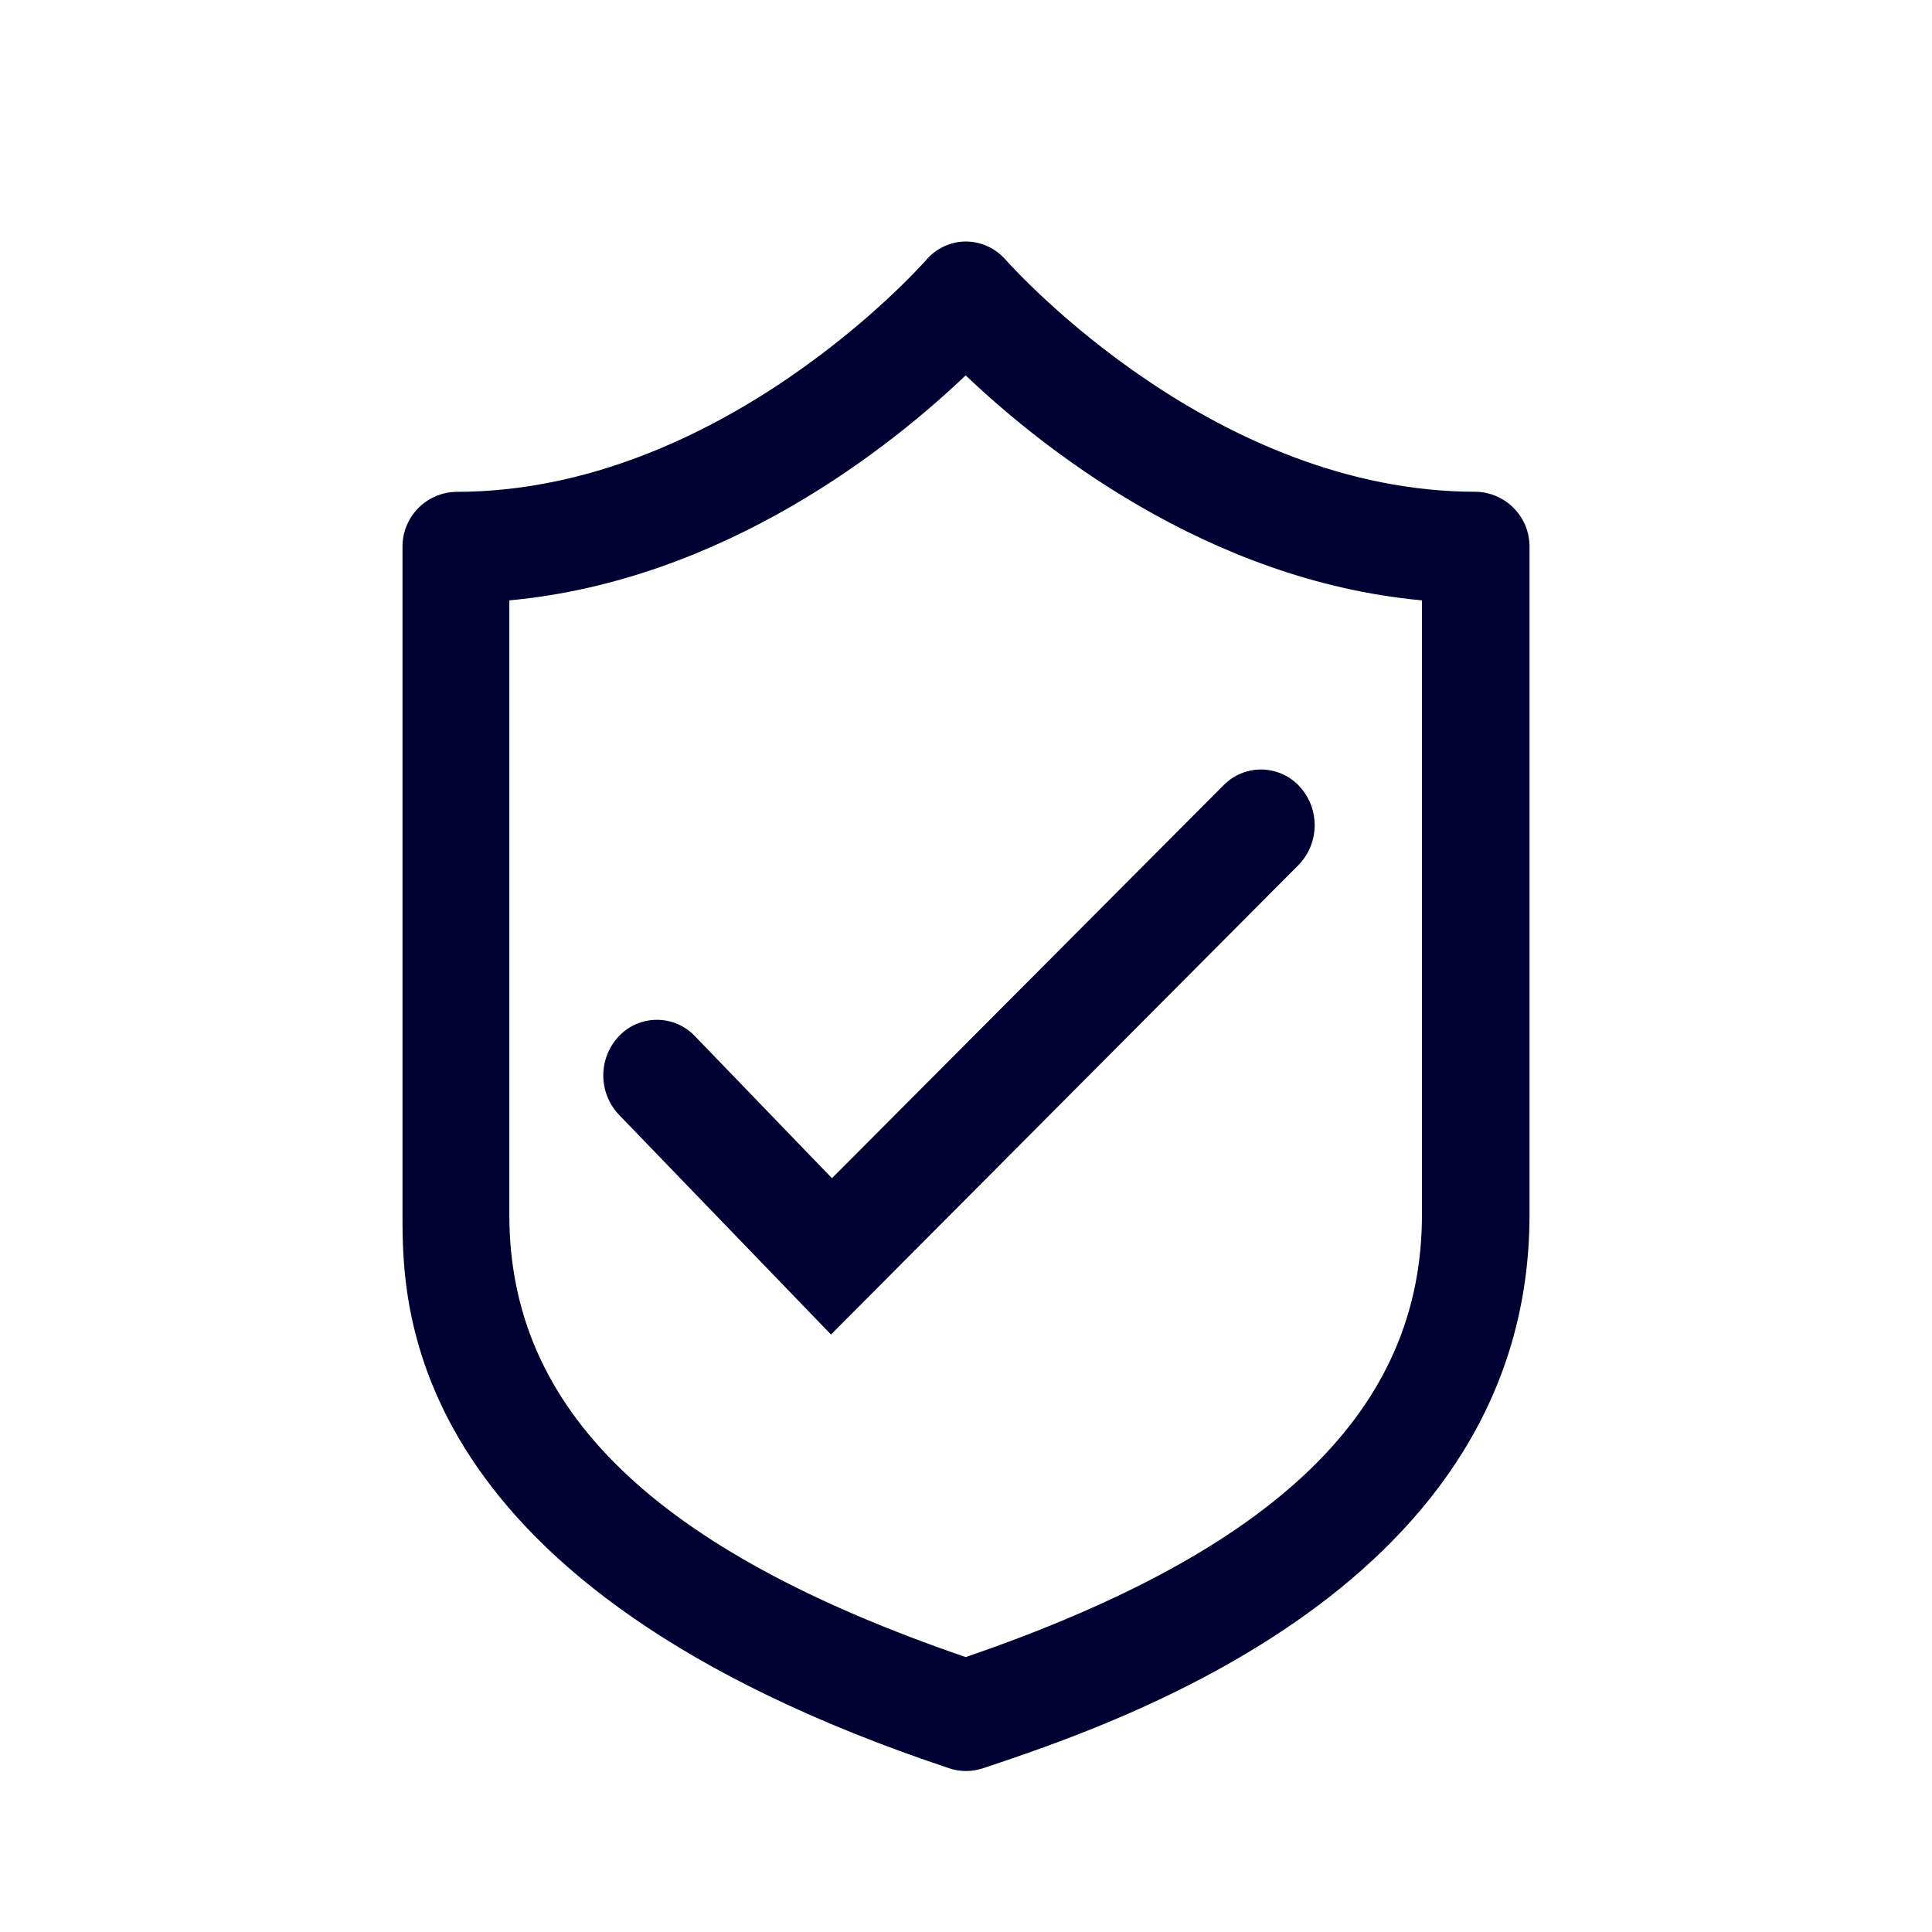
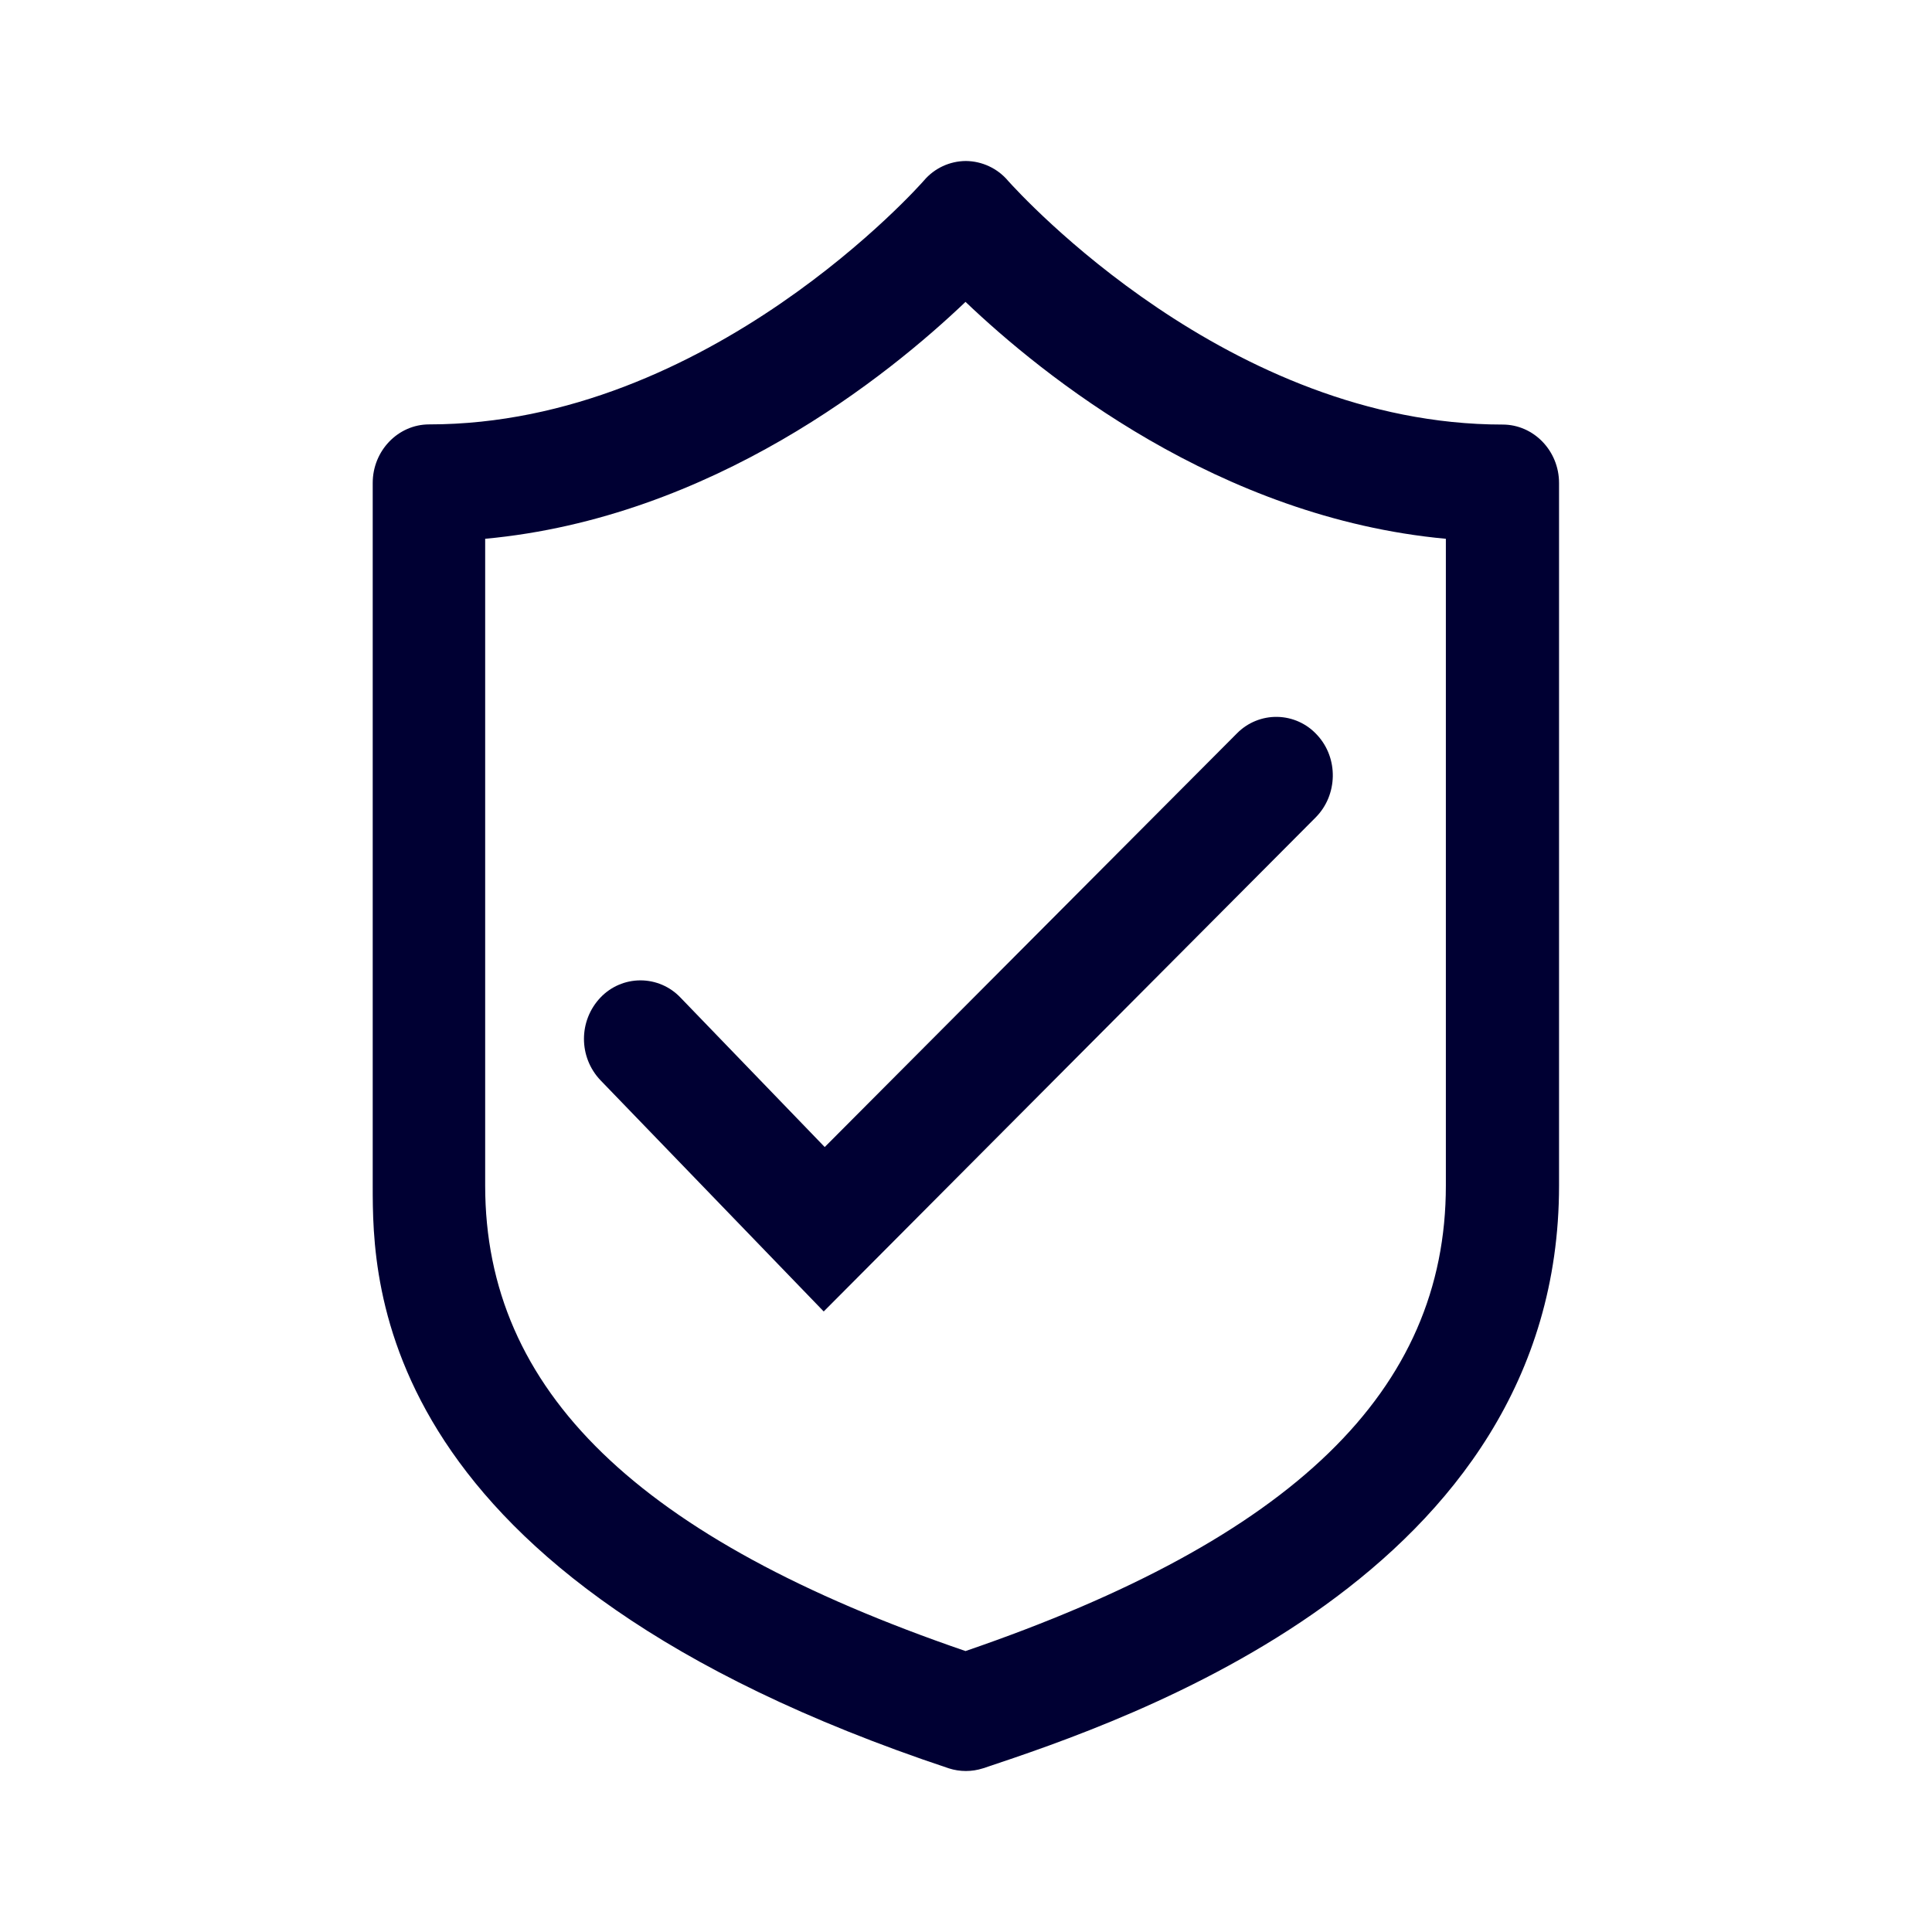
<svg xmlns="http://www.w3.org/2000/svg" width="24" height="24" fill="none">
-   <path d="m12.2 21.969.008-.002C13.897 21.403 19 19.698 19 15.092V6.799a.68.68 0 0 0-.666-.69c-3.228 0-5.694-2.72-5.833-2.873l-.006-.006A.66.66 0 0 0 12 3a.653.653 0 0 0-.495.23c-.026.03-2.535 2.88-5.84 2.88A.68.68 0 0 0 5 6.8v8.292c0 1.14 0 4.613 6.8 6.877a.656.656 0 0 0 .4 0Zm-1.877-5.391-2.634-2.73a.71.71 0 0 1 0-.977.65.65 0 0 1 .943 0l1.703 1.765 4.866-4.883a.651.651 0 0 1 .944.018.71.71 0 0 1-.018.978l-5.804 5.829Zm7.341-9.12v7.634c0 2.419-1.801 4.166-5.668 5.493-3.867-1.327-5.669-3.074-5.669-5.493V7.458c2.68-.248 4.76-1.928 5.669-2.795.909.867 2.987 2.547 5.668 2.795Z" fill="#003" />
+   <path d="m12.21 21.967.007-.002c1.778-.594 7.15-2.388 7.15-7.237V6c0-.4-.315-.726-.701-.726-3.398 0-5.994-2.863-6.14-3.024l-.006-.007A.695.695 0 0 0 11.998 2a.688.688 0 0 0-.52.242c-.028.033-2.67 3.03-6.147 3.03-.386 0-.701.327-.701.727v8.73c0 1.2 0 4.855 7.157 7.238a.692.692 0 0 0 .423 0Zm-1.977-5.675L7.46 13.42a.746.746 0 0 1 0-1.029.685.685 0 0 1 .992 0l1.793 1.858 5.122-5.14a.685.685 0 0 1 .993.019c.27.288.26.75-.018 1.028l-6.11 6.136Zm7.728-9.6v8.036c0 2.547-1.896 4.386-5.967 5.782-4.07-1.396-5.967-3.235-5.967-5.782V6.693c2.822-.261 5.01-2.03 5.967-2.943.957.913 3.145 2.682 5.967 2.943Z" fill="#003" />
</svg>
